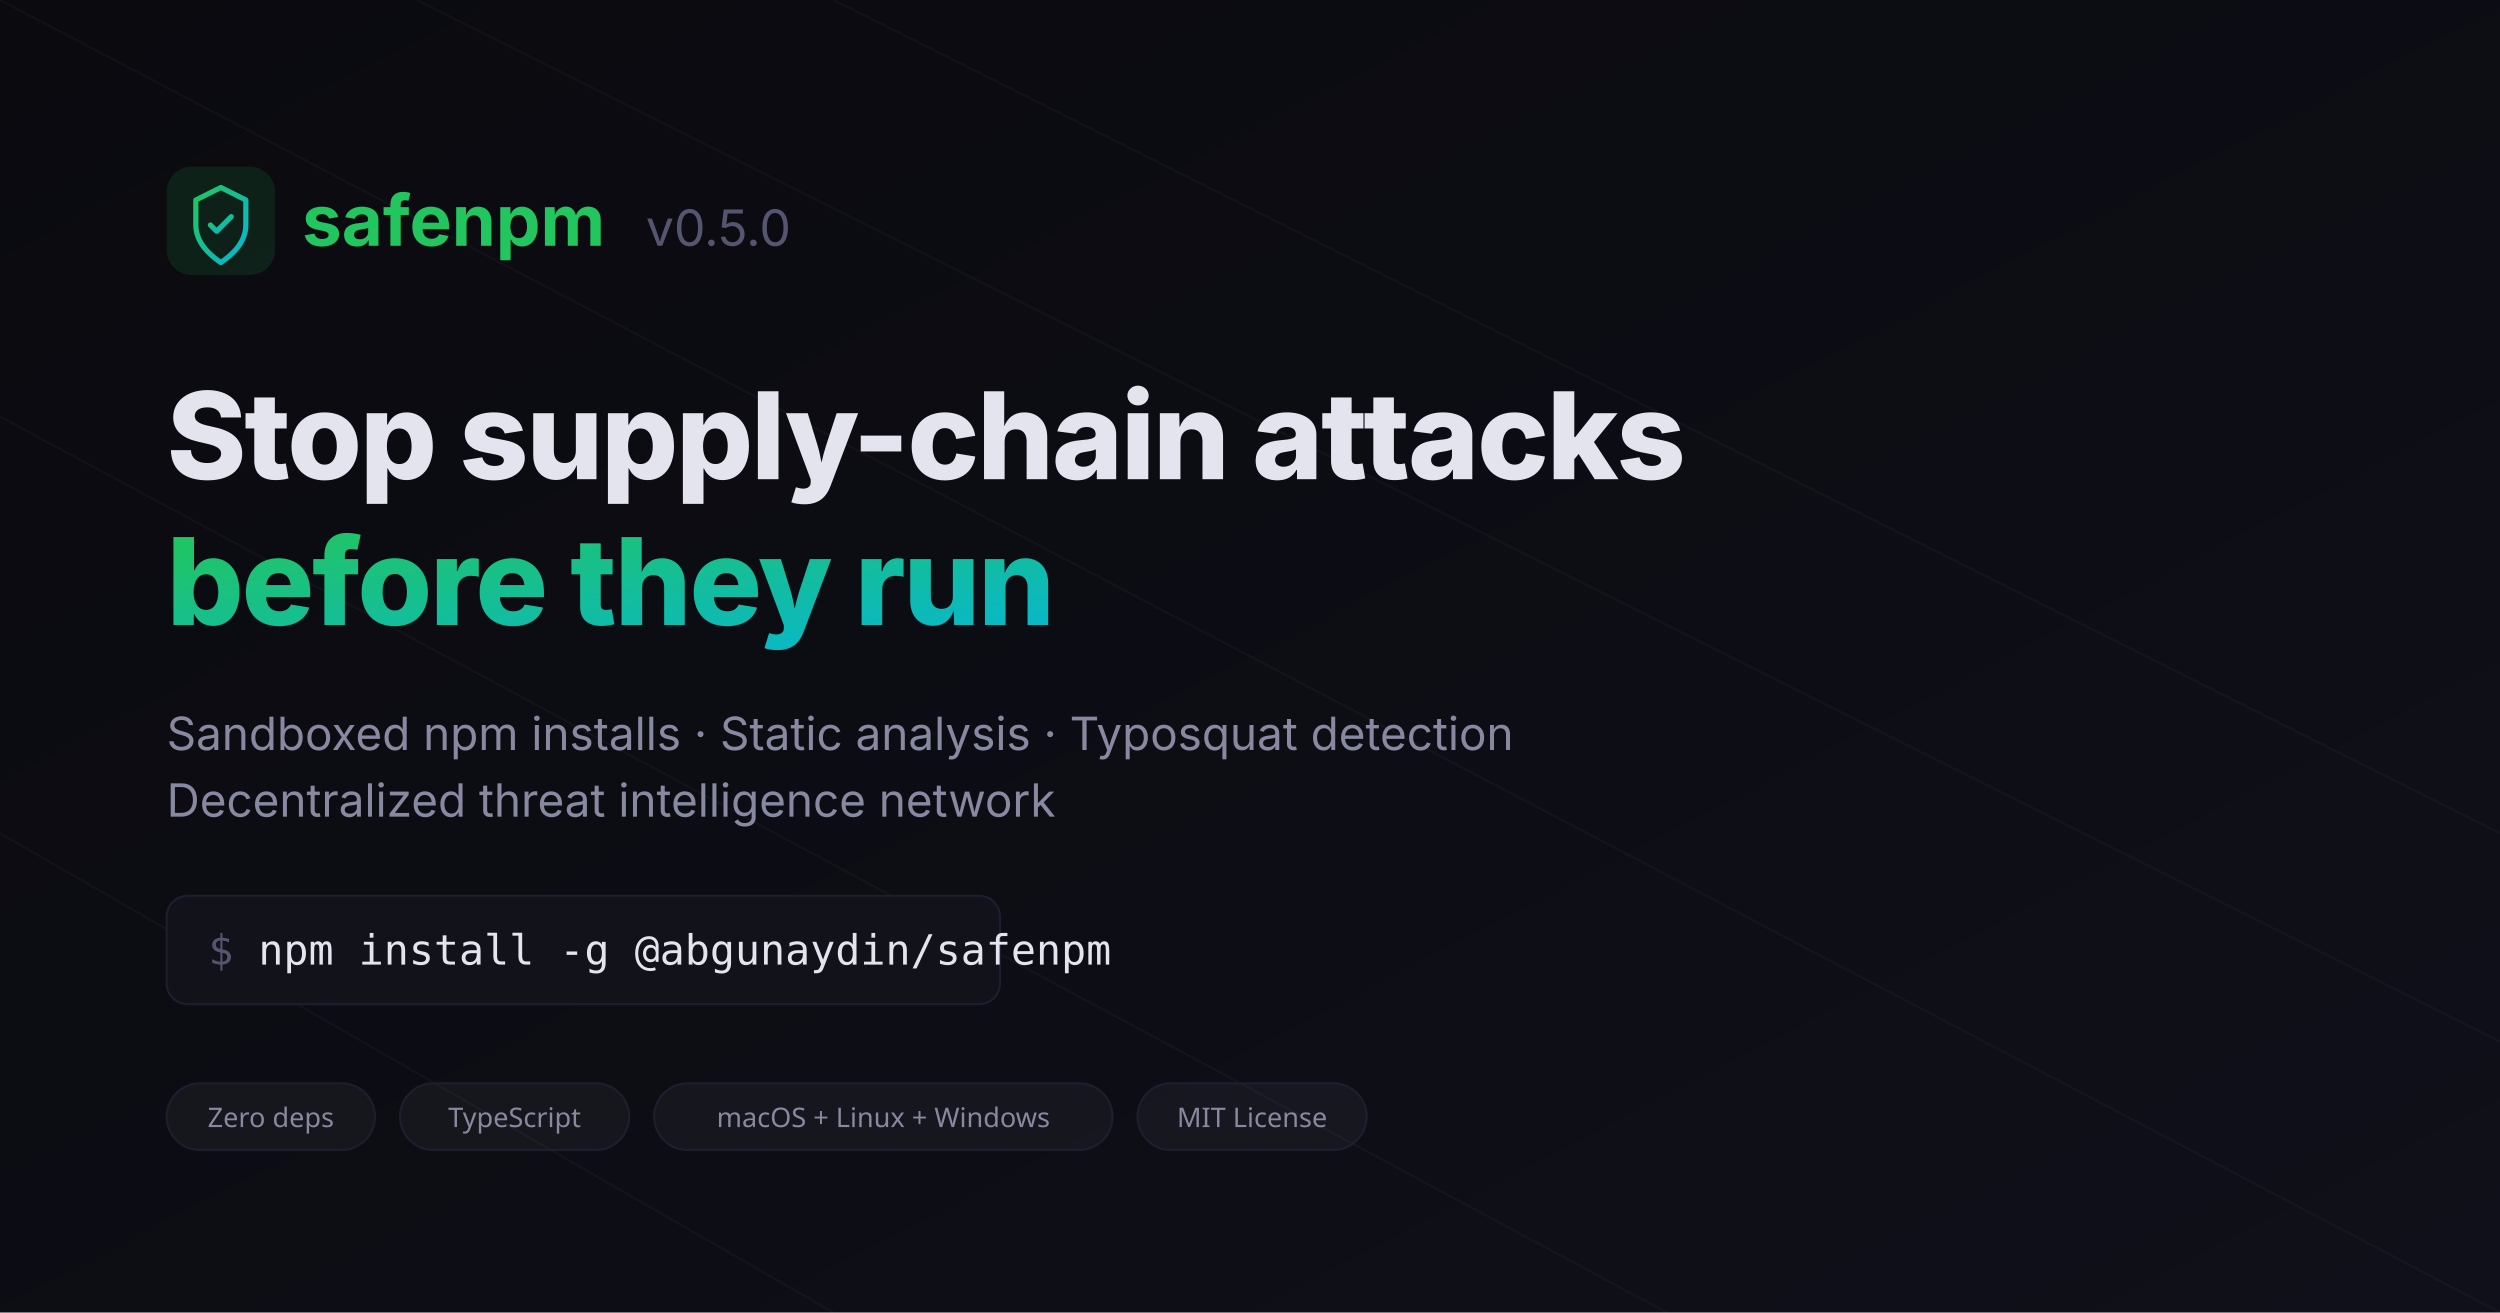
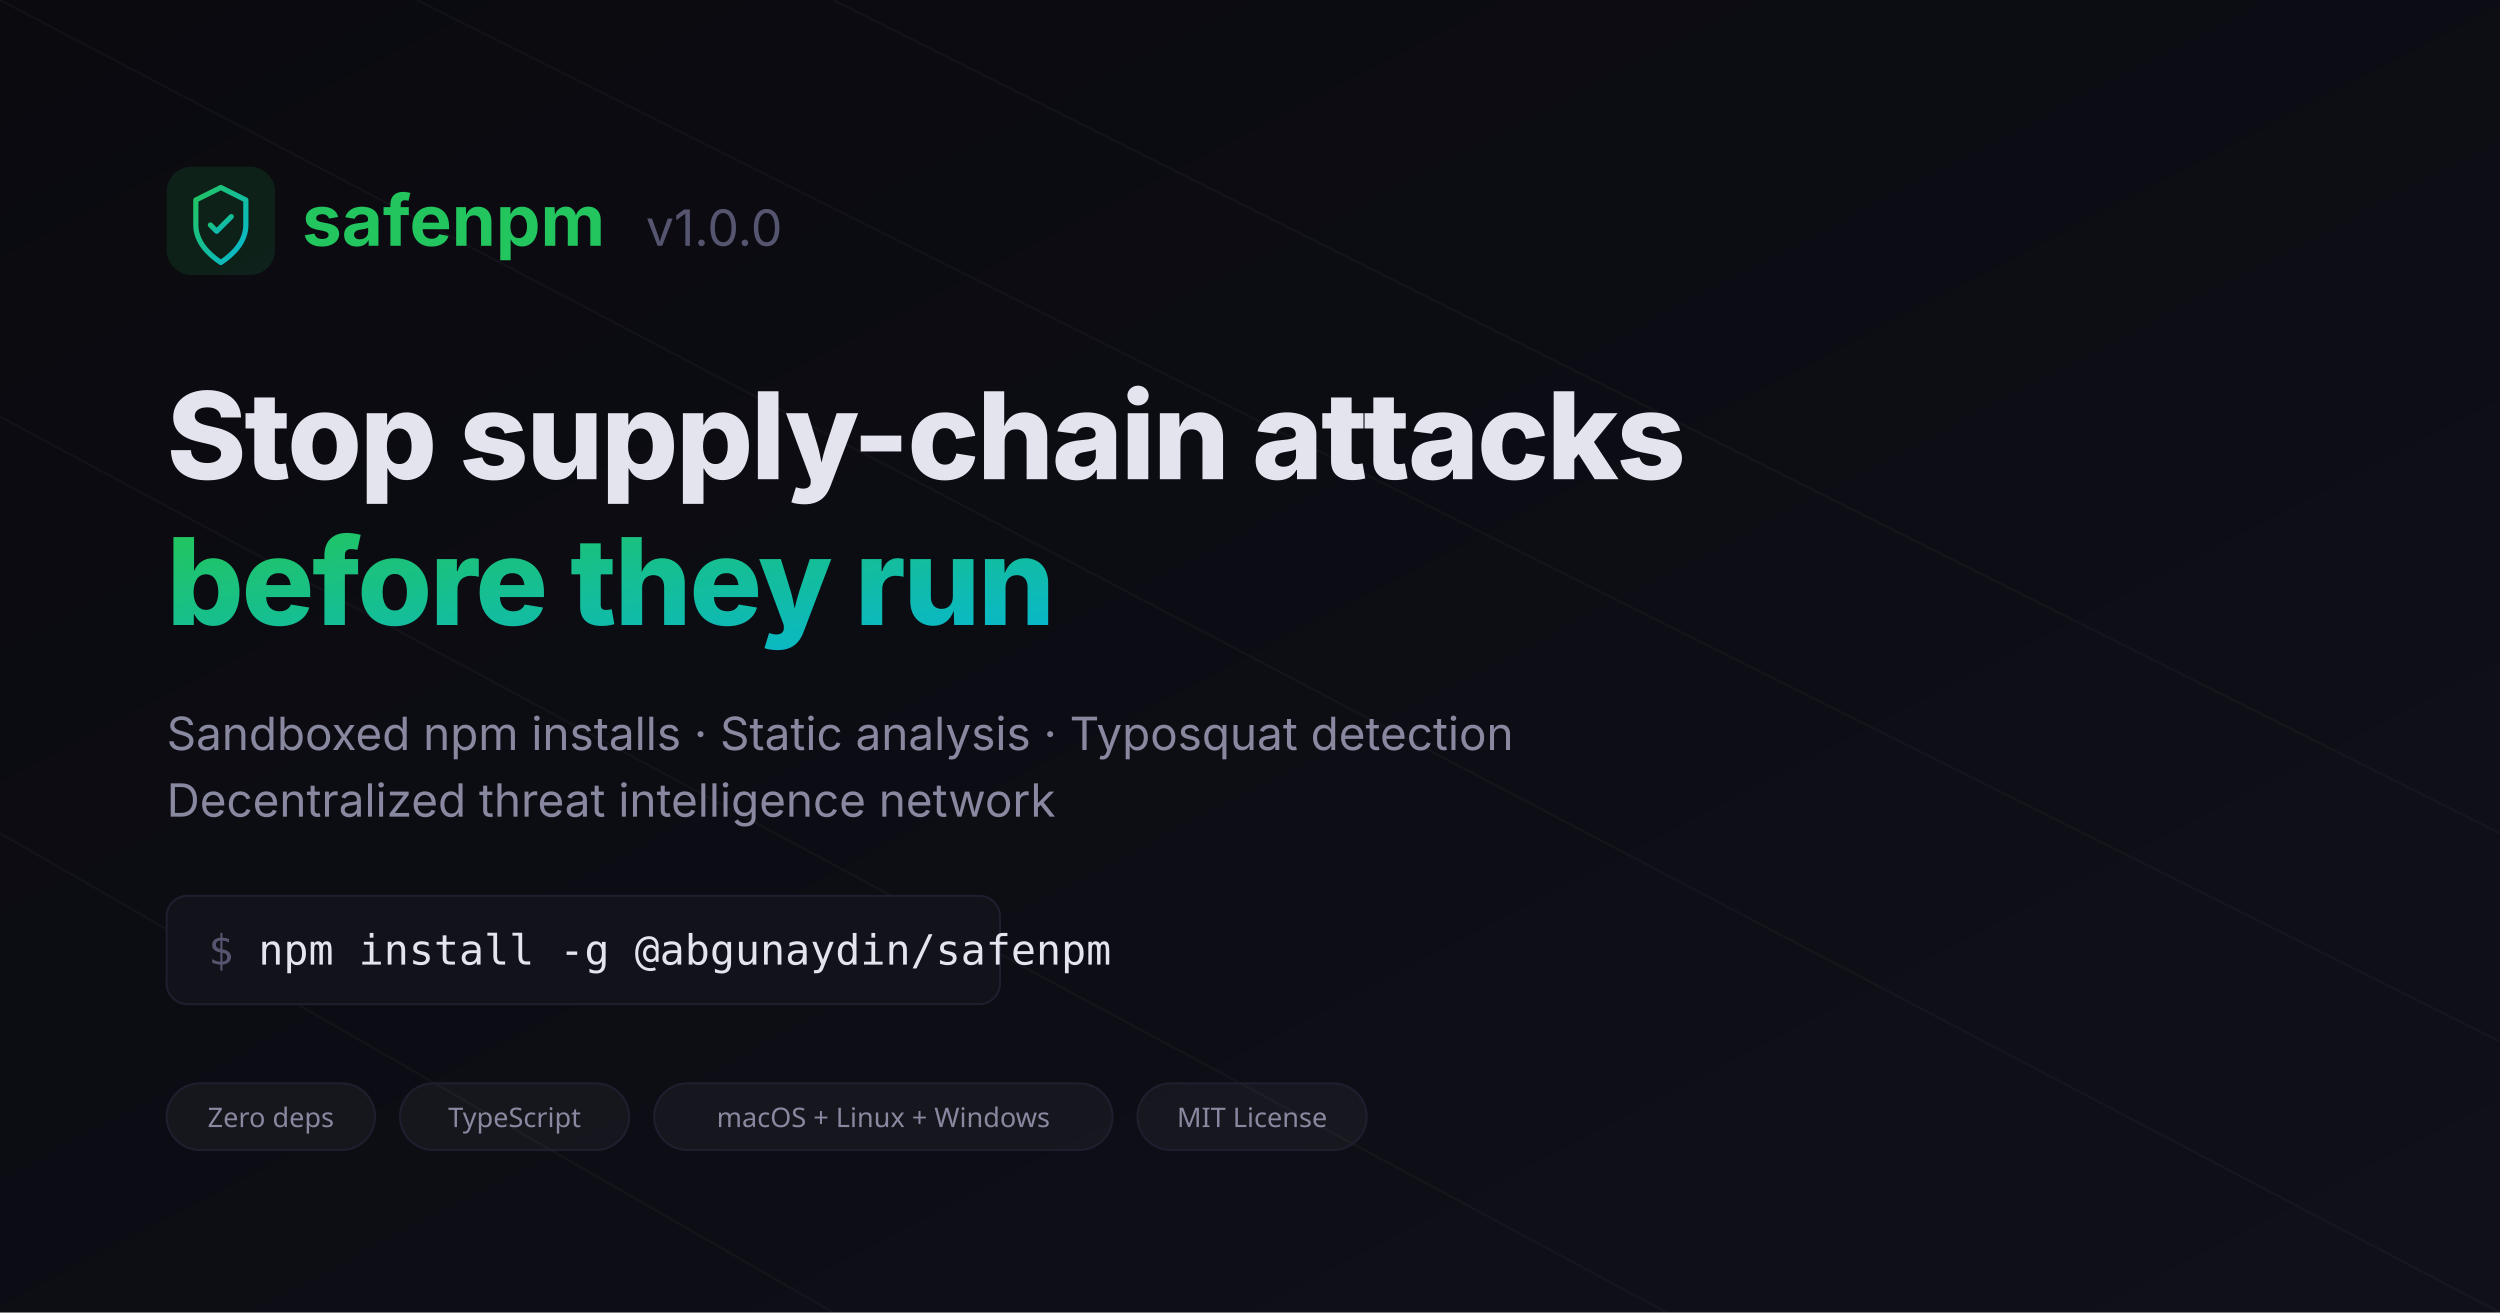
<svg xmlns="http://www.w3.org/2000/svg" width="1200" height="630" viewBox="0 0 1200 630">
  <defs>
    <linearGradient id="grad" x1="0%" y1="0%" x2="100%" y2="100%">
      <stop offset="0%" stop-color="#22c55e" />
      <stop offset="100%" stop-color="#06b6d4" />
    </linearGradient>
    <linearGradient id="bggrad" x1="0%" y1="0%" x2="100%" y2="100%">
      <stop offset="0%" stop-color="#0a0a0f" />
      <stop offset="100%" stop-color="#0f1019" />
    </linearGradient>
  </defs>
  <rect width="1200" height="630" fill="url(#bggrad)" />
  <g opacity="0.03" stroke="#fff" stroke-width="1">
    <line x1="0" y1="0" x2="1200" y2="630" />
    <line x1="200" y1="0" x2="1200" y2="500" />
    <line x1="400" y1="0" x2="1200" y2="400" />
    <line x1="0" y1="200" x2="800" y2="630" />
    <line x1="0" y1="400" x2="400" y2="630" />
  </g>
  <g transform="translate(80, 80)">
    <rect width="52" height="52" rx="12" fill="rgba(34,197,94,0.12)" />
    <path d="M26 10 L38 16 L38 28 C38 36 32 42 26 46 C20 42 14 36 14 28 L14 16 Z" fill="none" stroke="url(#grad)" stroke-width="2.5" stroke-linejoin="round" />
    <path d="M21 28 L24 31 L31 24" fill="none" stroke="url(#grad)" stroke-width="2.5" stroke-linecap="round" stroke-linejoin="round" />
  </g>
  <text x="145" y="118" font-family="system-ui, -apple-system, sans-serif" font-size="34" font-weight="700" fill="#22c55e">safenpm</text>
-   <text x="310" y="118" font-family="system-ui, -apple-system, sans-serif" font-size="24" font-weight="400" fill="#555570">v0.5.0</text>
+   <text x="310" y="118" font-family="system-ui, -apple-system, sans-serif" font-size="24" font-weight="400" fill="#555570">v1.0.0</text>
  <text x="80" y="230" font-family="system-ui, -apple-system, sans-serif" font-size="58" font-weight="800" fill="#e4e4ef" letter-spacing="-1">Stop supply-chain attacks</text>
  <text x="80" y="300" font-family="system-ui, -apple-system, sans-serif" font-size="58" font-weight="800" fill="url(#grad)" letter-spacing="-1">before they run</text>
  <text x="80" y="360" font-family="system-ui, -apple-system, sans-serif" font-size="22" fill="#8888a0">Sandboxed npm installs · Static analysis · Typosquat detection</text>
  <text x="80" y="392" font-family="system-ui, -apple-system, sans-serif" font-size="22" fill="#8888a0">Decentralized threat intelligence network</text>
  <rect x="80" y="430" width="400" height="52" rx="10" fill="#12121a" stroke="#1e1e2e" stroke-width="1" />
  <text x="100" y="463" font-family="monospace" font-size="20" fill="#555570">$</text>
  <text x="124" y="463" font-family="monospace" font-size="20" fill="#e4e4ef">npm install -g @abgunaydin/safenpm</text>
  <g transform="translate(80, 520)">
    <rect width="100" height="32" rx="16" fill="rgba(255,255,255,0.04)" stroke="#1e1e2e" stroke-width="1" />
    <text x="50" y="21" font-family="system-ui" font-size="13" fill="#8888a0" text-anchor="middle">Zero deps</text>
    <rect x="112" width="110" height="32" rx="16" fill="rgba(255,255,255,0.04)" stroke="#1e1e2e" stroke-width="1" />
    <text x="167" y="21" font-family="system-ui" font-size="13" fill="#8888a0" text-anchor="middle">TypeScript</text>
    <rect x="234" width="220" height="32" rx="16" fill="rgba(255,255,255,0.04)" stroke="#1e1e2e" stroke-width="1" />
    <text x="344" y="21" font-family="system-ui" font-size="13" fill="#8888a0" text-anchor="middle">macOS + Linux + Windows</text>
    <rect x="466" width="110" height="32" rx="16" fill="rgba(255,255,255,0.04)" stroke="#1e1e2e" stroke-width="1" />
    <text x="521" y="21" font-family="system-ui" font-size="13" fill="#8888a0" text-anchor="middle">MIT License</text>
  </g>
</svg>
